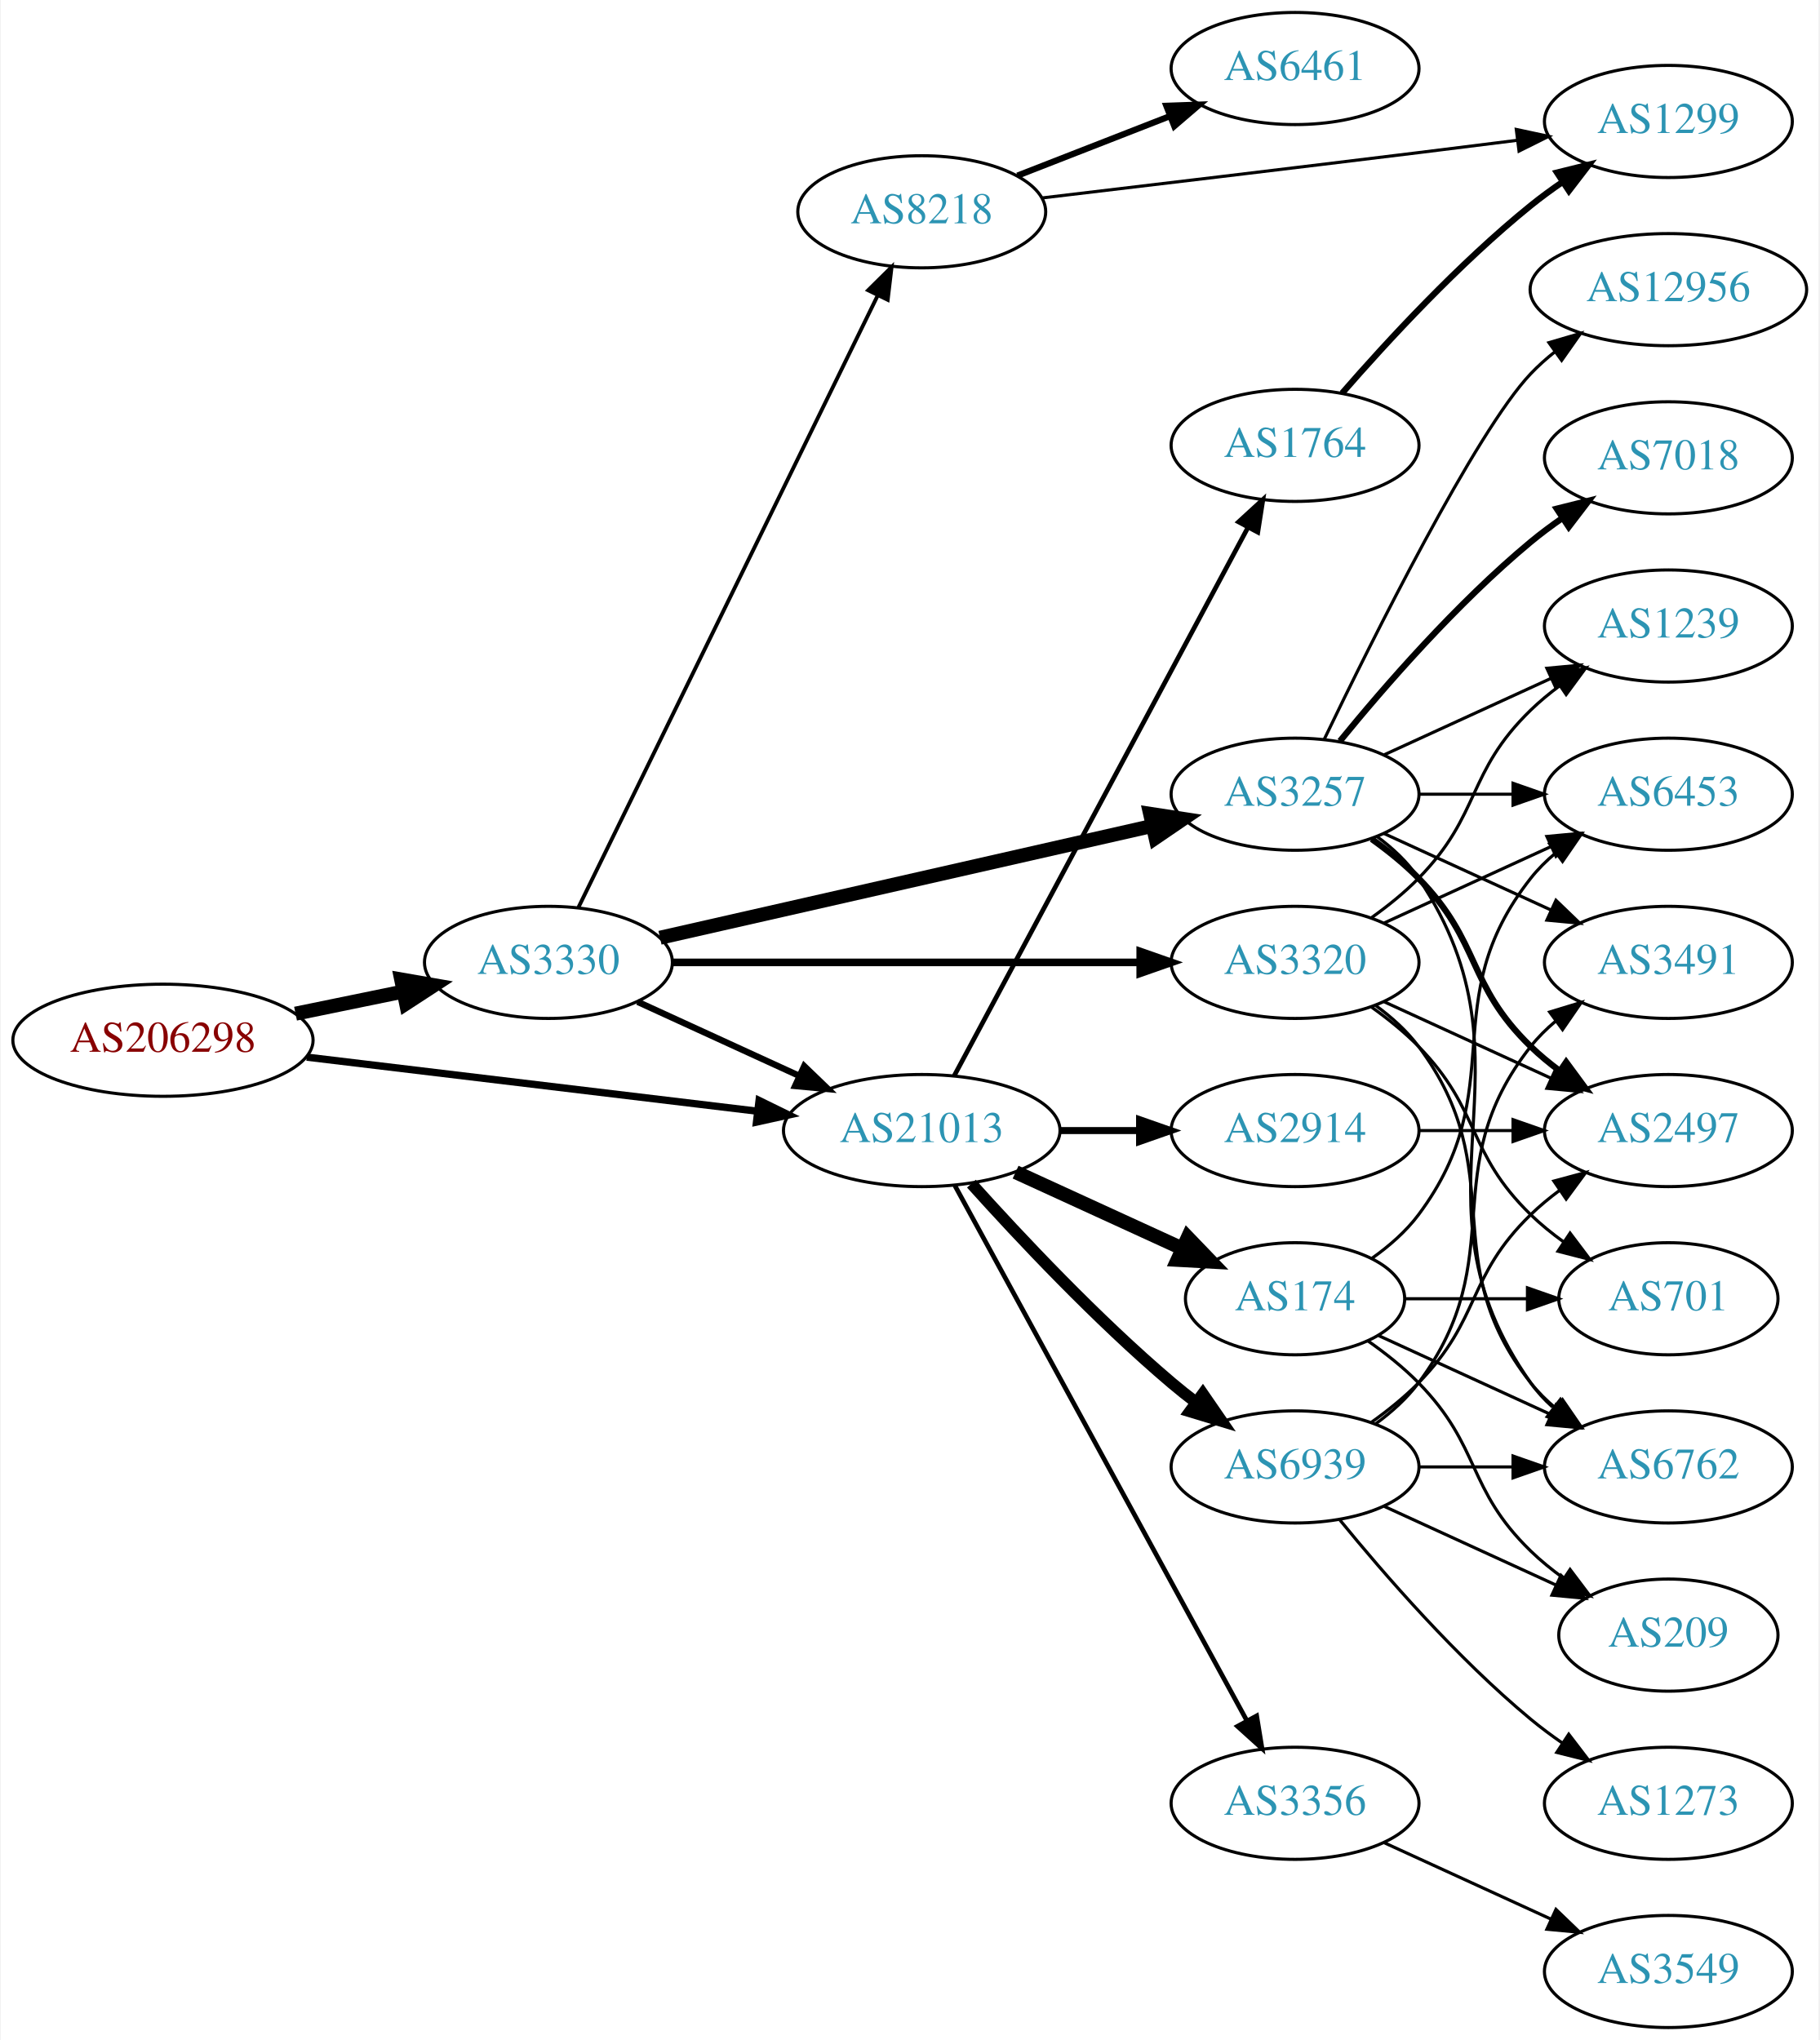
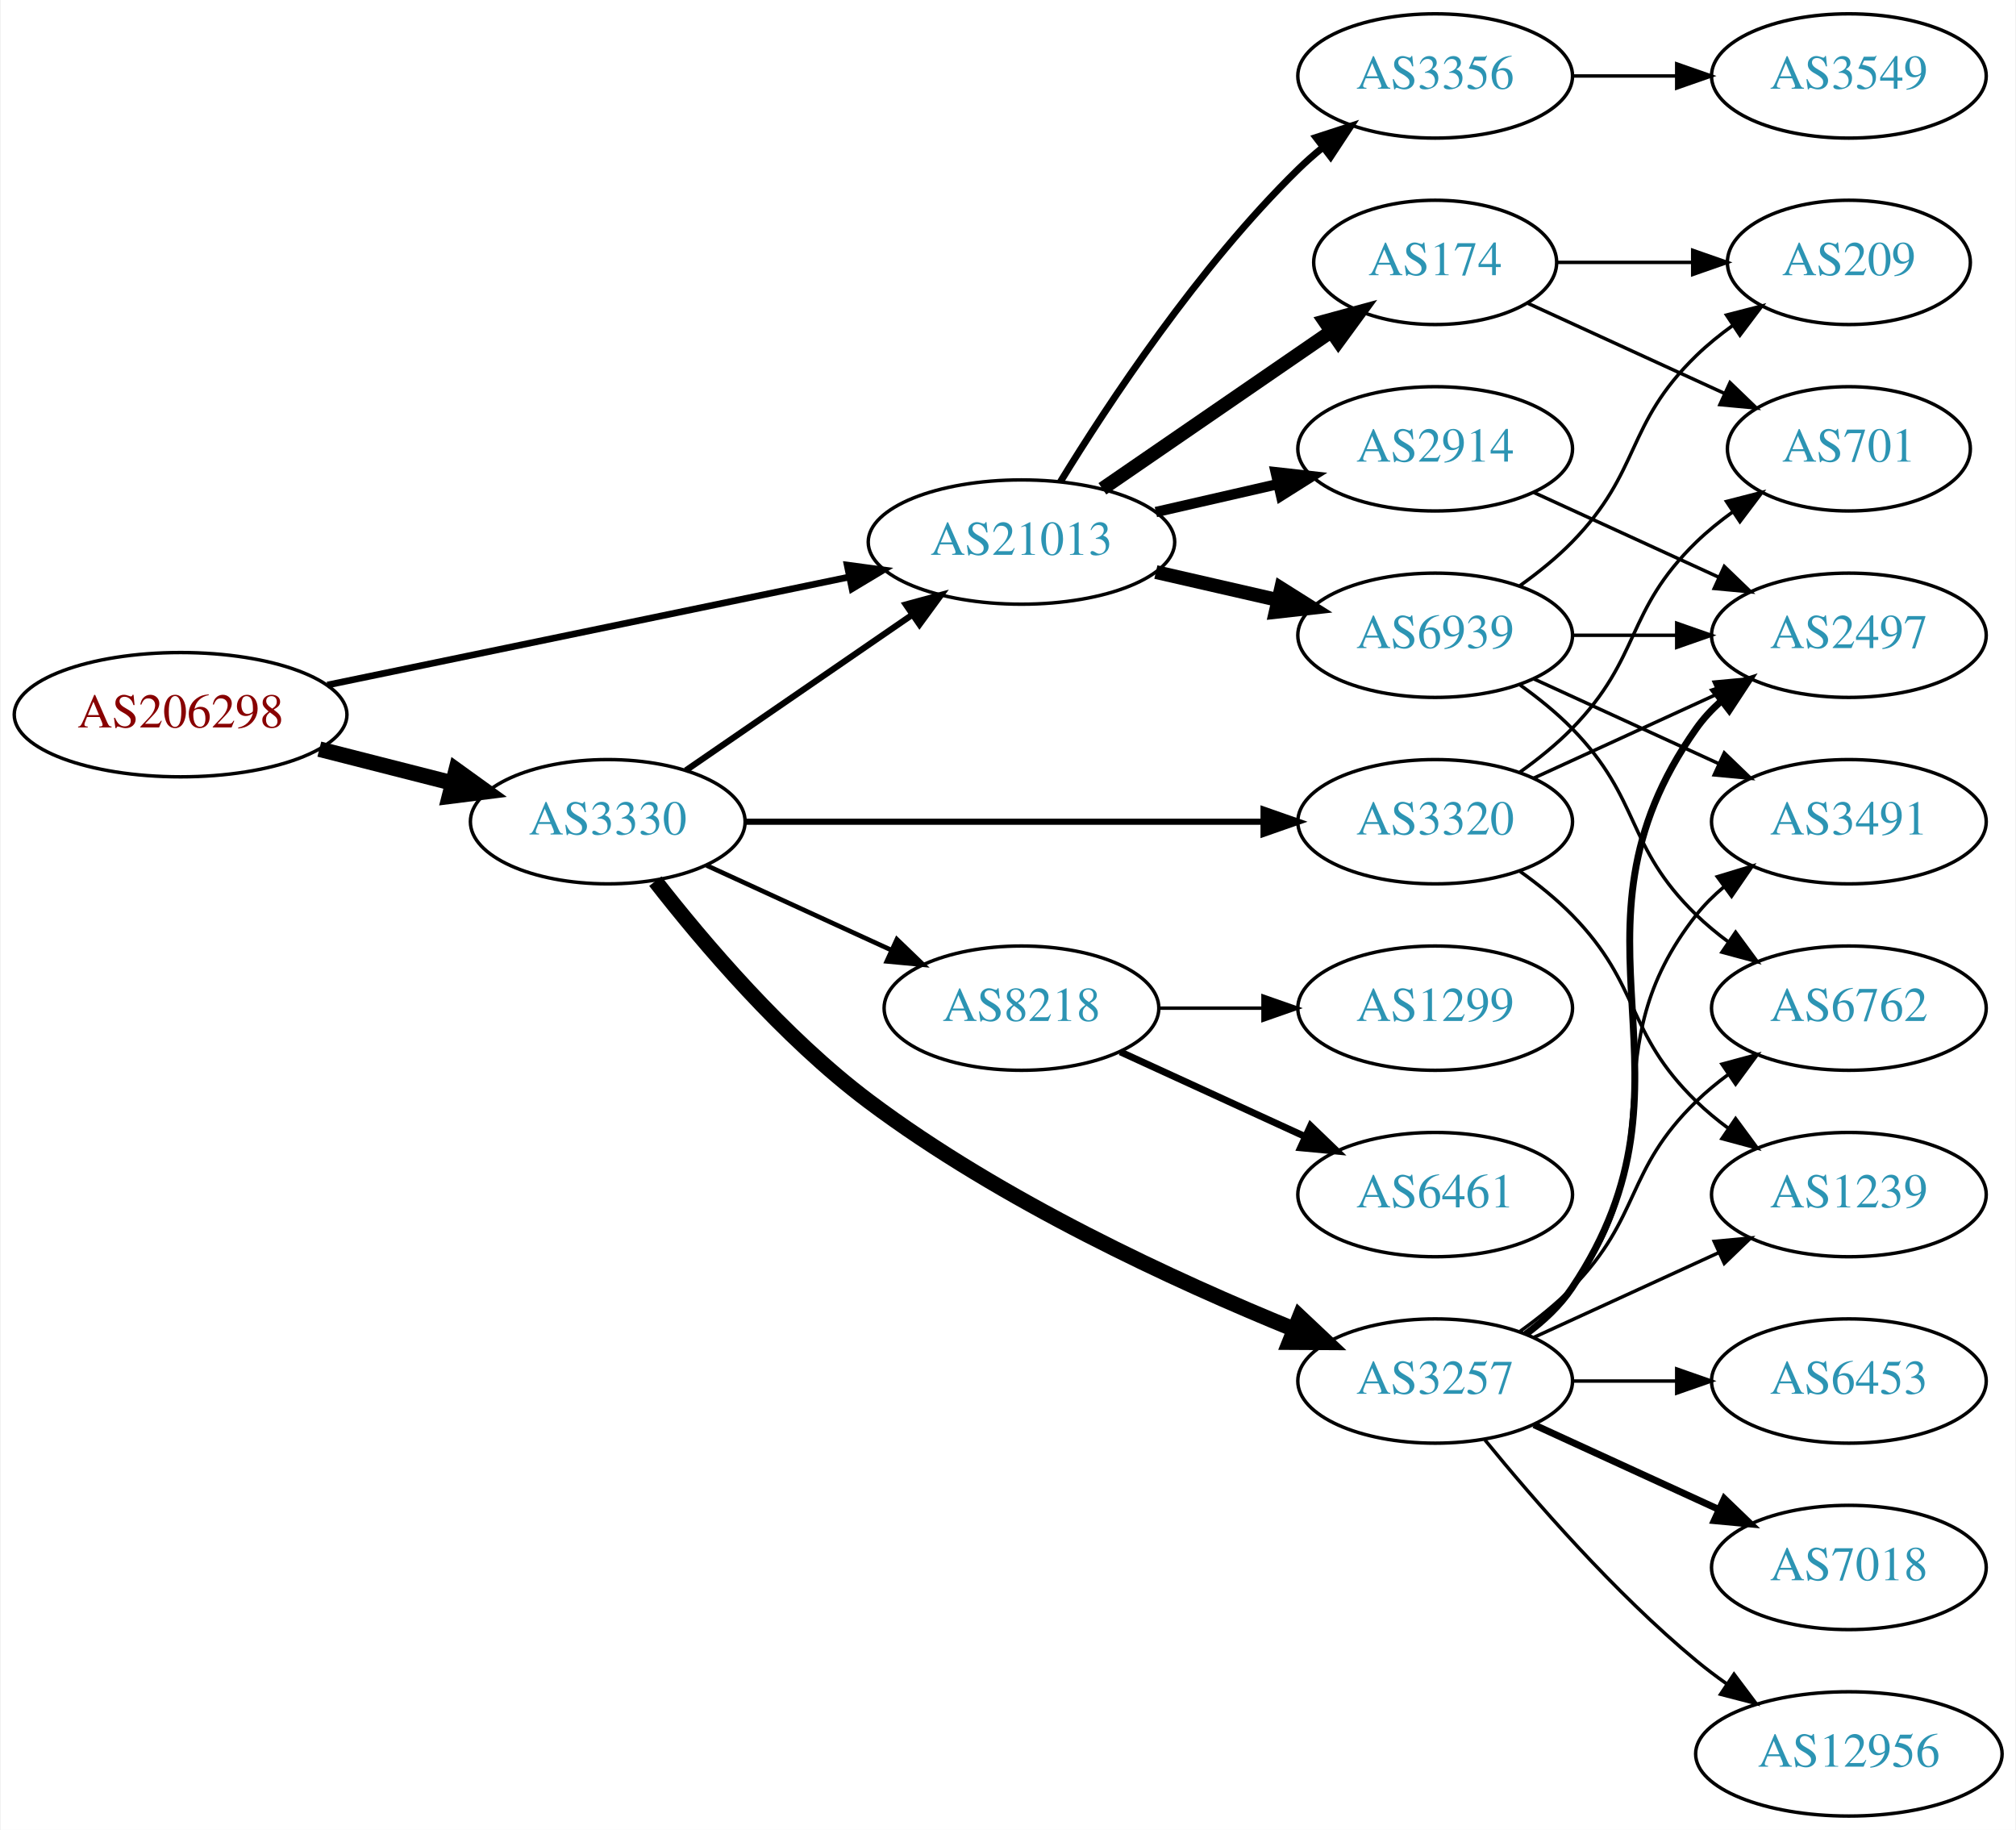
- <svg xmlns="http://www.w3.org/2000/svg" xmlns:xlink="http://www.w3.org/1999/xlink" width="584pt" height="655pt" viewBox="0.00 0.00 583.56 655.00">
-   <g id="graph0" class="graph" transform="scale(1 1) rotate(0) translate(4 651)">
-     <polygon fill="white" stroke="none" points="-4,4 -4,-651 579.562,-651 579.562,4 -4,4" />
+ <svg xmlns="http://www.w3.org/2000/svg" xmlns:xlink="http://www.w3.org/1999/xlink" width="584pt" height="530pt" viewBox="0.00 0.00 583.56 530.00">
+   <g id="graph0" class="graph" transform="scale(1 1) rotate(0) translate(4 526)">
+     <polygon fill="white" stroke="none" points="-4,4 -4,-526 579.562,-526 579.562,4 -4,4" />
    <g id="node1" class="node">
      <g id="a_node1">
        <a xlink:href="/asn/206298" xlink:title="AS206298 ~ RKM-AS [AT]">
-           <ellipse fill="#ffffff" stroke="black" cx="48.096" cy="-317" rx="48.192" ry="18" />
-           <text text-anchor="middle" x="48.096" y="-313.3" font-family="Times,serif" font-size="14.00" fill="#880000">AS206298</text>
+           <ellipse fill="#ffffff" stroke="black" cx="48.096" cy="-319" rx="48.192" ry="18" />
+           <text text-anchor="middle" x="48.096" y="-315.3" font-family="Times,serif" font-size="14.00" fill="#880000">AS206298</text>
        </a>
      </g>
    </g>
    <g id="node2" class="node">
      <g id="a_node2">
        <a xlink:href="/asn/3330" xlink:title="AS3330 ~ Vienna, Austria [AT]">
-           <ellipse fill="#ffffff" stroke="black" cx="171.838" cy="-342" rx="39.794" ry="18" />
-           <text text-anchor="middle" x="171.838" y="-338.3" font-family="Times,serif" font-size="14.00" fill="#2c94b3">AS3330</text>
+           <ellipse fill="#ffffff" stroke="black" cx="171.838" cy="-288" rx="39.794" ry="18" />
+           <text text-anchor="middle" x="171.838" y="-284.3" font-family="Times,serif" font-size="14.00" fill="#2c94b3">AS3330</text>
        </a>
      </g>
    </g>
    <g id="edge1" class="edge">
-       <path fill="none" stroke="black" stroke-width="4.5" d="M90.652,-325.534C101.727,-327.808 113.754,-330.278 125.042,-332.596" />
-       <polygon fill="black" stroke="black" stroke-width="4.5" points="124.565,-336.517 135.153,-334.672 126.15,-328.803 124.565,-336.517" />
+       <path fill="none" stroke="black" stroke-width="4.5" d="M88.286,-309.021C100.572,-305.892 114.213,-302.419 126.81,-299.211" />
+       <polygon fill="black" stroke="black" stroke-width="4.5" points="127.923,-302.991 136.643,-296.707 125.98,-295.359 127.923,-302.991" />
    </g>
    <g id="node3" class="node">
      <g id="a_node3">
        <a xlink:href="/asn/21013" xlink:title="AS21013 ~ Wels, AT [AT]">
-           <ellipse fill="#ffffff" stroke="black" cx="291.681" cy="-288" rx="44.393" ry="18" />
-           <text text-anchor="middle" x="291.681" y="-284.3" font-family="Times,serif" font-size="14.00" fill="#2c94b3">AS21013</text>
+           <ellipse fill="#ffffff" stroke="black" cx="291.681" cy="-369" rx="44.393" ry="18" />
+           <text text-anchor="middle" x="291.681" y="-365.3" font-family="Times,serif" font-size="14.00" fill="#2c94b3">AS21013</text>
        </a>
      </g>
    </g>
    <g id="edge2" class="edge">
-       <path fill="none" stroke="black" stroke-width="2.34" d="M94.253,-311.579C135.343,-306.647 195.974,-299.369 238.988,-294.205" />
-       <polygon fill="black" stroke="black" stroke-width="2.34" points="239.463,-297.673 248.975,-293.006 238.629,-290.723 239.463,-297.673" />
-     </g>
-     <g id="edge4" class="edge">
-       <path fill="none" stroke="black" stroke-width="2.045" d="M200.467,-329.339C215.965,-322.238 235.531,-313.272 252.478,-305.506" />
-       <polygon fill="black" stroke="black" stroke-width="2.045" points="253.948,-308.683 261.58,-301.335 251.031,-302.319 253.948,-308.683" />
+       <path fill="none" stroke="black" stroke-width="1.929" d="M90.626,-327.595C132.554,-336.273 197.293,-349.672 241.702,-358.863" />
+       <polygon fill="black" stroke="black" stroke-width="1.929" points="241.187,-362.331 251.689,-360.93 242.605,-355.476 241.187,-362.331" />
+     </g>
+     <g id="edge6" class="edge">
+       <path fill="none" stroke="black" stroke-width="1.8" d="M194.452,-302.857C212.824,-315.485 239.417,-333.764 259.994,-347.907" />
+       <polygon fill="black" stroke="black" stroke-width="1.8" points="258.179,-350.907 268.403,-353.687 262.144,-345.138 258.179,-350.907" />
    </g>
    <g id="node4" class="node">
      <g id="a_node4">
        <a xlink:href="/asn/3257" xlink:title="AS3257 ~ GTT [DE]">
-           <ellipse fill="#ffffff" stroke="black" cx="411.523" cy="-396" rx="39.794" ry="18" />
-           <text text-anchor="middle" x="411.523" y="-392.3" font-family="Times,serif" font-size="14.00" fill="#2c94b3">AS3257</text>
+           <ellipse fill="#ffffff" stroke="black" cx="411.523" cy="-126" rx="39.794" ry="18" />
+           <text text-anchor="middle" x="411.523" y="-122.3" font-family="Times,serif" font-size="14.00" fill="#2c94b3">AS3257</text>
        </a>
      </g>
    </g>
    <g id="edge3" class="edge">
-       <path fill="none" stroke="black" stroke-width="4.5" d="M207.654,-349.91C249.491,-359.415 319.773,-375.382 365.647,-385.805" />
-       <polygon fill="black" stroke="black" stroke-width="4.5" points="364.99,-389.693 375.614,-388.069 366.735,-382.014 364.99,-389.693" />
+       <path fill="none" stroke="black" stroke-width="4.5" d="M185.616,-270.777C199.393,-253.09 222.703,-225.591 247.484,-207 285.962,-178.133 336.312,-154.961 370.819,-140.915" />
+       <polygon fill="black" stroke="black" stroke-width="4.5" points="372.287,-144.569 380.109,-137.199 369.362,-137.258 372.287,-144.569" />
    </g>
    <g id="node5" class="node">
      <g id="a_node5">
        <a xlink:href="/asn/3320" xlink:title="AS3320 ~ DTAG [DE]">
-           <ellipse fill="#ffffff" stroke="black" cx="411.523" cy="-342" rx="39.794" ry="18" />
-           <text text-anchor="middle" x="411.523" y="-338.3" font-family="Times,serif" font-size="14.00" fill="#2c94b3">AS3320</text>
-         </a>
-       </g>
-     </g>
-     <g id="edge5" class="edge">
-       <path fill="none" stroke="black" stroke-width="2.455" d="M211.555,-342C252.474,-342 317.114,-342 361.548,-342" />
-       <polygon fill="black" stroke="black" stroke-width="2.455" points="361.822,-345.5 371.822,-342 361.822,-338.5 361.822,-345.5" />
+           <ellipse fill="#ffffff" stroke="black" cx="411.523" cy="-288" rx="39.794" ry="18" />
+           <text text-anchor="middle" x="411.523" y="-284.3" font-family="Times,serif" font-size="14.00" fill="#2c94b3">AS3320</text>
+         </a>
+       </g>
+     </g>
+     <g id="edge4" class="edge">
+       <path fill="none" stroke="black" stroke-width="1.8" d="M211.555,-288C252.474,-288 317.114,-288 361.548,-288" />
+       <polygon fill="black" stroke="black" stroke-width="1.8" points="361.822,-291.5 371.822,-288 361.822,-284.5 361.822,-291.5" />
    </g>
    <g id="node6" class="node">
      <g id="a_node6">
        <a xlink:href="/asn/8218" xlink:title="AS8218 ~ legacy Neotelecoms [FR]">
-           <ellipse fill="#ffffff" stroke="black" cx="291.681" cy="-583" rx="39.794" ry="18" />
-           <text text-anchor="middle" x="291.681" y="-579.3" font-family="Times,serif" font-size="14.00" fill="#2c94b3">AS8218</text>
-         </a>
-       </g>
-     </g>
-     <g id="edge6" class="edge">
-       <path fill="none" stroke="black" stroke-width="1.227" d="M181.503,-359.721C201.934,-401.504 253.221,-506.391 277.52,-556.085" />
-       <polygon fill="black" stroke="black" stroke-width="1.227" points="274.466,-557.807 282.003,-565.253 280.754,-554.732 274.466,-557.807" />
+           <ellipse fill="#ffffff" stroke="black" cx="291.681" cy="-234" rx="39.794" ry="18" />
+           <text text-anchor="middle" x="291.681" y="-230.3" font-family="Times,serif" font-size="14.00" fill="#2c94b3">AS8218</text>
+         </a>
+       </g>
+     </g>
+     <g id="edge5" class="edge">
+       <path fill="none" stroke="black" stroke-width="1.35" d="M200.467,-275.339C216.424,-268.027 236.694,-258.739 253.977,-250.819" />
+       <polygon fill="black" stroke="black" stroke-width="1.35" points="255.592,-253.929 263.225,-246.581 252.676,-247.565 255.592,-253.929" />
+     </g>
+     <g id="node17" class="node">
+       <g id="a_node17">
+         <a xlink:href="/asn/2914" xlink:title="AS2914 ~ NTT America, Inc. [US]">
+           <ellipse fill="#ffffff" stroke="black" cx="411.523" cy="-396" rx="39.794" ry="18" />
+           <text text-anchor="middle" x="411.523" y="-392.3" font-family="Times,serif" font-size="14.00" fill="#2c94b3">AS2914</text>
+         </a>
+       </g>
+     </g>
+     <g id="edge19" class="edge">
+       <path fill="none" stroke="black" stroke-width="3" d="M330.615,-377.692C341.856,-380.267 354.269,-383.111 365.892,-385.774" />
+       <polygon fill="black" stroke="black" stroke-width="3" points="365.324,-389.235 375.853,-388.057 366.888,-382.412 365.324,-389.235" />
+     </g>
+     <g id="node18" class="node">
+       <g id="a_node18">
+         <a xlink:href="/asn/3356" xlink:title="AS3356 ~ Level 3 Parent, LLC [US]">
+           <ellipse fill="#ffffff" stroke="black" cx="411.523" cy="-504" rx="39.794" ry="18" />
+           <text text-anchor="middle" x="411.523" y="-500.3" font-family="Times,serif" font-size="14.00" fill="#2c94b3">AS3356</text>
+         </a>
+       </g>
+     </g>
+     <g id="edge20" class="edge">
+       <path fill="none" stroke="black" stroke-width="2" d="M302.946,-386.44C316.755,-408.991 342.944,-448.722 371.877,-477 374.017,-479.092 376.334,-481.137 378.734,-483.106" />
+       <polygon fill="black" stroke="black" stroke-width="2" points="377.001,-486.185 387.075,-489.464 381.244,-480.618 377.001,-486.185" />
+     </g>
+     <g id="node19" class="node">
+       <g id="a_node19">
+         <a xlink:href="/asn/174" xlink:title="AS174 ~ Cogent Communications [US]">
+           <ellipse fill="#ffffff" stroke="black" cx="411.523" cy="-450" rx="35.194" ry="18" />
+           <text text-anchor="middle" x="411.523" y="-446.3" font-family="Times,serif" font-size="14.00" fill="#2c94b3">AS174</text>
+         </a>
+       </g>
+     </g>
+     <g id="edge21" class="edge">
+       <path fill="none" stroke="black" stroke-width="4" d="M315.123,-384.426C333.938,-397.359 360.935,-415.915 381.411,-429.99" />
+       <polygon fill="black" stroke="black" stroke-width="4" points="379.521,-432.937 389.744,-435.718 383.486,-427.169 379.521,-432.937" />
+     </g>
+     <g id="node20" class="node">
+       <g id="a_node20">
+         <a xlink:href="/asn/6939" xlink:title="AS6939 ~ Hurricane Electric LLC [US]">
+           <ellipse fill="#ffffff" stroke="black" cx="411.523" cy="-342" rx="39.794" ry="18" />
+           <text text-anchor="middle" x="411.523" y="-338.3" font-family="Times,serif" font-size="14.00" fill="#2c94b3">AS6939</text>
+         </a>
+       </g>
+     </g>
+     <g id="edge22" class="edge">
+       <path fill="none" stroke="black" stroke-width="4" d="M330.615,-360.308C341.856,-357.733 354.269,-354.889 365.892,-352.226" />
+       <polygon fill="black" stroke="black" stroke-width="4" points="366.888,-355.588 375.853,-349.943 365.324,-348.765 366.888,-355.588" />
+     </g>
+     <g id="node7" class="node">
+       <g id="a_node7">
+         <a xlink:href="/asn/2497" xlink:title="AS2497 ~ Internet Initiative Japan Inc. [JP]">
+           <ellipse fill="#ffffff" stroke="black" cx="531.366" cy="-342" rx="39.794" ry="18" />
+           <text text-anchor="middle" x="531.366" y="-338.3" font-family="Times,serif" font-size="14.00" fill="#2c94b3">AS2497</text>
+         </a>
+       </g>
+     </g>
+     <g id="edge12" class="edge">
+       <path fill="none" stroke="black" stroke-width="2" d="M437.842,-139.607C442.898,-143.351 447.71,-147.831 451.17,-153 492.194,-214.294 444.59,-254.775 487.17,-315 489.161,-317.816 491.548,-320.401 494.164,-322.76" />
+       <polygon fill="black" stroke="black" stroke-width="2" points="492.463,-325.865 502.532,-329.162 496.716,-320.306 492.463,-325.865" />
+     </g>
+     <g id="node9" class="node">
+       <g id="a_node9">
+         <a xlink:href="/asn/1239" xlink:title="AS1239 ~ Sprint [US]">
+           <ellipse fill="#ffffff" stroke="black" cx="531.366" cy="-180" rx="39.794" ry="18" />
+           <text text-anchor="middle" x="531.366" y="-176.3" font-family="Times,serif" font-size="14.00" fill="#2c94b3">AS1239</text>
+         </a>
+       </g>
+     </g>
+     <g id="edge16" class="edge">
+       <path fill="none" stroke="black" d="M440.152,-138.661C456.109,-145.973 476.379,-155.261 493.662,-163.181" />
+       <polygon fill="black" stroke="black" points="492.361,-166.435 502.91,-167.419 495.277,-160.071 492.361,-166.435" />
+     </g>
+     <g id="node10" class="node">
+       <g id="a_node10">
+         <a xlink:href="/asn/6762" xlink:title="AS6762 ~ TELECOM ITALIA SPARKLE S.p.A. [IT]">
+           <ellipse fill="#ffffff" stroke="black" cx="531.366" cy="-234" rx="39.794" ry="18" />
+           <text text-anchor="middle" x="531.366" y="-230.3" font-family="Times,serif" font-size="14.00" fill="#2c94b3">AS6762</text>
+         </a>
+       </g>
+     </g>
+     <g id="edge10" class="edge">
+       <path fill="none" stroke="black" d="M436.117,-140.389C441.373,-144.148 446.705,-148.437 451.17,-153 471.342,-173.617 466.476,-186.906 487.17,-207 490.015,-209.763 493.189,-212.386 496.489,-214.834" />
+       <polygon fill="black" stroke="black" points="494.605,-217.786 504.837,-220.538 498.554,-212.006 494.605,-217.786" />
+     </g>
+     <g id="node11" class="node">
+       <g id="a_node11">
+         <a xlink:href="/asn/7018" xlink:title="AS7018 ~ AT&amp;T Services, Inc. [US]">
+           <ellipse fill="#ffffff" stroke="black" cx="531.366" cy="-72" rx="39.794" ry="18" />
+           <text text-anchor="middle" x="531.366" y="-68.3" font-family="Times,serif" font-size="14.00" fill="#2c94b3">AS7018</text>
+         </a>
+       </g>
+     </g>
+     <g id="edge11" class="edge">
+       <path fill="none" stroke="black" stroke-width="2" d="M440.152,-113.339C456.109,-106.027 476.379,-96.739 493.662,-88.819" />
+       <polygon fill="black" stroke="black" stroke-width="2" points="495.277,-91.929 502.91,-84.581 492.361,-85.565 495.277,-91.929" />
+     </g>
+     <g id="node12" class="node">
+       <g id="a_node12">
+         <a xlink:href="/asn/3491" xlink:title="AS3491 ~ PCCW Global, Inc. [US]">
+           <ellipse fill="#ffffff" stroke="black" cx="531.366" cy="-288" rx="39.794" ry="18" />
+           <text text-anchor="middle" x="531.366" y="-284.3" font-family="Times,serif" font-size="14.00" fill="#2c94b3">AS3491</text>
+         </a>
+       </g>
+     </g>
+     <g id="edge13" class="edge">
+       <path fill="none" stroke="black" d="M437.454,-139.882C442.53,-143.611 447.448,-148.016 451.17,-153 481.441,-193.542 455.871,-221.246 487.17,-261 489.495,-263.953 492.238,-266.67 495.197,-269.147" />
+       <polygon fill="black" stroke="black" points="493.257,-272.064 503.394,-275.145 497.39,-266.415 493.257,-272.064" />
+     </g>
+     <g id="node13" class="node">
+       <g id="a_node13">
+         <a xlink:href="/asn/12956" xlink:title="AS12956 ~ TELXIUS [ES]">
+           <ellipse fill="#ffffff" stroke="black" cx="531.366" cy="-18" rx="44.393" ry="18" />
+           <text text-anchor="middle" x="531.366" y="-14.3" font-family="Times,serif" font-size="14.00" fill="#2c94b3">AS12956</text>
+         </a>
+       </g>
+     </g>
+     <g id="edge14" class="edge">
+       <path fill="none" stroke="black" d="M425.942,-108.935C440.057,-91.625 463.471,-64.655 487.17,-45 489.907,-42.729 492.851,-40.506 495.868,-38.37" />
+       <polygon fill="black" stroke="black" points="498.094,-41.092 504.457,-32.621 494.2,-35.275 498.094,-41.092" />
    </g>
    <g id="node14" class="node">
      <g id="a_node14">
-         <a xlink:href="/asn/174" xlink:title="AS174 ~ Cogent Communications [US]">
-           <ellipse fill="#ffffff" stroke="black" cx="411.523" cy="-234" rx="35.194" ry="18" />
-           <text text-anchor="middle" x="411.523" y="-230.3" font-family="Times,serif" font-size="14.00" fill="#2c94b3">AS174</text>
-         </a>
-       </g>
-     </g>
-     <g id="edge14" class="edge">
-       <path fill="none" stroke="black" stroke-width="4.5" d="M321.81,-274.652C338.027,-267.22 358.331,-257.917 375.42,-250.086" />
-       <polygon fill="black" stroke="black" stroke-width="4.5" points="377.086,-253.653 384.537,-245.908 373.805,-246.494 377.086,-253.653" />
+         <a xlink:href="/asn/6453" xlink:title="AS6453 ~ TATA COMMUNICATIONS (AMERICA) INC [US]">
+           <ellipse fill="#ffffff" stroke="black" cx="531.366" cy="-126" rx="39.794" ry="18" />
+           <text text-anchor="middle" x="531.366" y="-122.3" font-family="Times,serif" font-size="14.00" fill="#2c94b3">AS6453</text>
+         </a>
+       </g>
+     </g>
+     <g id="edge15" class="edge">
+       <path fill="none" stroke="black" d="M451.436,-126C460.989,-126 471.339,-126 481.301,-126" />
+       <polygon fill="black" stroke="black" points="481.494,-129.5 491.494,-126 481.494,-122.5 481.494,-129.5" />
+     </g>
+     <g id="edge7" class="edge">
+       <path fill="none" stroke="black" d="M440.152,-300.661C456.109,-307.973 476.379,-317.261 493.662,-325.181" />
+       <polygon fill="black" stroke="black" points="492.361,-328.435 502.91,-329.419 495.277,-322.071 492.361,-328.435" />
+     </g>
+     <g id="node8" class="node">
+       <g id="a_node8">
+         <a xlink:href="/asn/701" xlink:title="AS701 ~ UUNET [US]">
+           <ellipse fill="#ffffff" stroke="black" cx="531.366" cy="-396" rx="35.194" ry="18" />
+           <text text-anchor="middle" x="531.366" y="-392.3" font-family="Times,serif" font-size="14.00" fill="#2c94b3">AS701</text>
+         </a>
+       </g>
+     </g>
+     <g id="edge8" class="edge">
+       <path fill="none" stroke="black" d="M436.117,-302.389C441.373,-306.148 446.705,-310.437 451.17,-315 471.342,-335.617 466.476,-348.906 487.17,-369 490.397,-372.134 494.048,-375.089 497.827,-377.812" />
+       <polygon fill="black" stroke="black" points="495.924,-380.75 506.187,-383.383 499.805,-374.925 495.924,-380.75" />
+     </g>
+     <g id="edge9" class="edge">
+       <path fill="none" stroke="black" d="M436.117,-273.611C441.373,-269.852 446.705,-265.563 451.17,-261 471.342,-240.383 466.476,-227.094 487.17,-207 490.015,-204.237 493.189,-201.614 496.489,-199.166" />
+       <polygon fill="black" stroke="black" points="498.554,-201.994 504.837,-193.462 494.605,-196.214 498.554,-201.994" />
    </g>
    <g id="node15" class="node">
      <g id="a_node15">
-         <a xlink:href="/asn/3356" xlink:title="AS3356 ~ Level 3 Parent, LLC [US]">
-           <ellipse fill="#ffffff" stroke="black" cx="411.523" cy="-72" rx="39.794" ry="18" />
-           <text text-anchor="middle" x="411.523" y="-68.3" font-family="Times,serif" font-size="14.00" fill="#2c94b3">AS3356</text>
-         </a>
-       </g>
-     </g>
-     <g id="edge15" class="edge">
-       <path fill="none" stroke="black" stroke-width="1.5" d="M302.324,-270.324C323.006,-232.416 371.718,-143.127 396.097,-98.442" />
-       <polygon fill="black" stroke="black" stroke-width="1.5" points="399.195,-100.072 400.912,-89.618 393.05,-96.72 399.195,-100.072" />
+         <a xlink:href="/asn/1299" xlink:title="AS1299 ~ Telia Carrier [EU]">
+           <ellipse fill="#ffffff" stroke="black" cx="411.523" cy="-234" rx="39.794" ry="18" />
+           <text text-anchor="middle" x="411.523" y="-230.3" font-family="Times,serif" font-size="14.00" fill="#2c94b3">AS1299</text>
+         </a>
+       </g>
+     </g>
+     <g id="edge17" class="edge">
+       <path fill="none" stroke="black" d="M331.593,-234C341.146,-234 351.496,-234 361.459,-234" />
+       <polygon fill="black" stroke="black" points="361.651,-237.5 371.651,-234 361.651,-230.5 361.651,-237.5" />
    </g>
    <g id="node16" class="node">
      <g id="a_node16">
-         <a xlink:href="/asn/2914" xlink:title="AS2914 ~ NTT America, Inc. [US]">
-           <ellipse fill="#ffffff" stroke="black" cx="411.523" cy="-288" rx="39.794" ry="18" />
-           <text text-anchor="middle" x="411.523" y="-284.3" font-family="Times,serif" font-size="14.00" fill="#2c94b3">AS2914</text>
-         </a>
-       </g>
-     </g>
-     <g id="edge16" class="edge">
-       <path fill="none" stroke="black" stroke-width="2.25" d="M335.892,-288C344.204,-288 352.967,-288 361.449,-288" />
-       <polygon fill="black" stroke="black" stroke-width="2.25" points="361.608,-291.5 371.608,-288 361.608,-284.5 361.608,-291.5" />
-     </g>
-     <g id="node17" class="node">
-       <g id="a_node17">
-         <a xlink:href="/asn/1764" xlink:title="AS1764 ~ NEXTLAYER-AS [AT]">
-           <ellipse fill="#ffffff" stroke="black" cx="411.523" cy="-508" rx="39.794" ry="18" />
-           <text text-anchor="middle" x="411.523" y="-504.3" font-family="Times,serif" font-size="14.00" fill="#2c94b3">AS1764</text>
-         </a>
-       </g>
-     </g>
-     <g id="edge17" class="edge">
-       <path fill="none" stroke="black" stroke-width="1.5" d="M302.125,-305.632C322.776,-344.184 372.042,-436.16 396.398,-481.629" />
-       <polygon fill="black" stroke="black" stroke-width="1.5" points="393.39,-483.427 401.197,-490.59 399.561,-480.122 393.39,-483.427" />
-     </g>
-     <g id="node18" class="node">
-       <g id="a_node18">
-         <a xlink:href="/asn/6939" xlink:title="AS6939 ~ Hurricane Electric LLC [US]">
+         <a xlink:href="/asn/6461" xlink:title="AS6461 ~ Zayo Bandwidth [US]">
          <ellipse fill="#ffffff" stroke="black" cx="411.523" cy="-180" rx="39.794" ry="18" />
-           <text text-anchor="middle" x="411.523" y="-176.3" font-family="Times,serif" font-size="14.00" fill="#2c94b3">AS6939</text>
+           <text text-anchor="middle" x="411.523" y="-176.3" font-family="Times,serif" font-size="14.00" fill="#2c94b3">AS6461</text>
        </a>
      </g>
    </g>
    <g id="edge18" class="edge">
-       <path fill="none" stroke="black" stroke-width="3.75" d="M307.613,-270.956C322.939,-253.903 347.875,-227.35 371.877,-207 374.374,-204.883 377.034,-202.768 379.746,-200.707" />
-       <polygon fill="black" stroke="black" stroke-width="3.75" points="381.912,-203.459 387.922,-194.734 377.782,-197.806 381.912,-203.459" />
-     </g>
-     <g id="node7" class="node">
-       <g id="a_node7">
-         <a xlink:href="/asn/3491" xlink:title="AS3491 ~ PCCW Global, Inc. [US]">
-           <ellipse fill="#ffffff" stroke="black" cx="531.366" cy="-342" rx="39.794" ry="18" />
-           <text text-anchor="middle" x="531.366" y="-338.3" font-family="Times,serif" font-size="14.00" fill="#2c94b3">AS3491</text>
-         </a>
-       </g>
-     </g>
-     <g id="edge7" class="edge">
+       <path fill="none" stroke="black" stroke-width="2" d="M320.309,-221.339C336.266,-214.027 356.537,-204.739 373.82,-196.819" />
+       <polygon fill="black" stroke="black" stroke-width="2" points="375.434,-199.929 383.067,-192.581 372.518,-193.565 375.434,-199.929" />
+     </g>
+     <g id="edge30" class="edge">
      <path fill="none" stroke="black" d="M440.152,-383.339C456.109,-376.027 476.379,-366.739 493.662,-358.819" />
      <polygon fill="black" stroke="black" points="495.277,-361.929 502.91,-354.581 492.361,-355.565 495.277,-361.929" />
    </g>
-     <g id="node8" class="node">
-       <g id="a_node8">
-         <a xlink:href="/asn/6762" xlink:title="AS6762 ~ TELECOM ITALIA SPARKLE S.p.A. [IT]">
-           <ellipse fill="#ffffff" stroke="black" cx="531.366" cy="-180" rx="39.794" ry="18" />
-           <text text-anchor="middle" x="531.366" y="-176.3" font-family="Times,serif" font-size="14.00" fill="#2c94b3">AS6762</text>
-         </a>
-       </g>
-     </g>
-     <g id="edge8" class="edge">
-       <path fill="none" stroke="black" d="M437.842,-382.393C442.898,-378.649 447.71,-374.169 451.17,-369 492.194,-307.706 444.59,-267.225 487.17,-207 489.161,-204.184 491.548,-201.599 494.164,-199.24" />
-       <polygon fill="black" stroke="black" points="496.716,-201.694 502.532,-192.838 492.463,-196.135 496.716,-201.694" />
-     </g>
-     <g id="node9" class="node">
-       <g id="a_node9">
-         <a xlink:href="/asn/12956" xlink:title="AS12956 ~ TELXIUS [ES]">
-           <ellipse fill="#ffffff" stroke="black" cx="531.366" cy="-558" rx="44.393" ry="18" />
-           <text text-anchor="middle" x="531.366" y="-554.3" font-family="Times,serif" font-size="14.00" fill="#2c94b3">AS12956</text>
-         </a>
-       </g>
-     </g>
-     <g id="edge9" class="edge">
-       <path fill="none" stroke="black" d="M420.87,-413.595C436.337,-445.732 469.483,-512.34 487.17,-531 489.554,-533.515 492.22,-535.893 495.026,-538.117" />
-       <polygon fill="black" stroke="black" points="493.02,-540.985 503.188,-543.961 497.095,-535.293 493.02,-540.985" />
-     </g>
-     <g id="node10" class="node">
-       <g id="a_node10">
-         <a xlink:href="/asn/7018" xlink:title="AS7018 ~ AT&amp;T Services, Inc. [US]">
+     <g id="node21" class="node">
+       <g id="a_node21">
+         <a xlink:href="/asn/3549" xlink:title="AS3549 ~ Level 3 Parent, LLC [US]">
          <ellipse fill="#ffffff" stroke="black" cx="531.366" cy="-504" rx="39.794" ry="18" />
-           <text text-anchor="middle" x="531.366" y="-500.3" font-family="Times,serif" font-size="14.00" fill="#2c94b3">AS7018</text>
-         </a>
-       </g>
-     </g>
-     <g id="edge10" class="edge">
-       <path fill="none" stroke="black" stroke-width="2" d="M425.942,-413.065C440.057,-430.375 463.471,-457.345 487.17,-477 490.386,-479.668 493.886,-482.27 497.457,-484.741" />
-       <polygon fill="black" stroke="black" stroke-width="2" points="495.535,-487.666 505.813,-490.236 499.381,-481.817 495.535,-487.666" />
-     </g>
-     <g id="node11" class="node">
-       <g id="a_node11">
-         <a xlink:href="/asn/2497" xlink:title="AS2497 ~ Internet Initiative Japan Inc. [JP]">
-           <ellipse fill="#ffffff" stroke="black" cx="531.366" cy="-288" rx="39.794" ry="18" />
-           <text text-anchor="middle" x="531.366" y="-284.3" font-family="Times,serif" font-size="14.00" fill="#2c94b3">AS2497</text>
-         </a>
-       </g>
-     </g>
-     <g id="edge11" class="edge">
-       <path fill="none" stroke="black" stroke-width="2" d="M436.117,-381.611C441.373,-377.852 446.705,-373.563 451.17,-369 471.342,-348.383 466.476,-335.094 487.17,-315 490.015,-312.237 493.189,-309.614 496.489,-307.166" />
-       <polygon fill="black" stroke="black" stroke-width="2" points="498.554,-309.994 504.837,-301.462 494.605,-304.214 498.554,-309.994" />
-     </g>
-     <g id="node12" class="node">
-       <g id="a_node12">
-         <a xlink:href="/asn/6453" xlink:title="AS6453 ~ TATA COMMUNICATIONS (AMERICA) INC [US]">
-           <ellipse fill="#ffffff" stroke="black" cx="531.366" cy="-396" rx="39.794" ry="18" />
-           <text text-anchor="middle" x="531.366" y="-392.3" font-family="Times,serif" font-size="14.00" fill="#2c94b3">AS6453</text>
-         </a>
-       </g>
-     </g>
-     <g id="edge12" class="edge">
-       <path fill="none" stroke="black" d="M451.436,-396C460.989,-396 471.339,-396 481.301,-396" />
-       <polygon fill="black" stroke="black" points="481.494,-399.5 491.494,-396 481.494,-392.5 481.494,-399.5" />
-     </g>
-     <g id="node13" class="node">
-       <g id="a_node13">
-         <a xlink:href="/asn/1239" xlink:title="AS1239 ~ Sprint [US]">
-           <ellipse fill="#ffffff" stroke="black" cx="531.366" cy="-450" rx="39.794" ry="18" />
-           <text text-anchor="middle" x="531.366" y="-446.3" font-family="Times,serif" font-size="14.00" fill="#2c94b3">AS1239</text>
-         </a>
-       </g>
-     </g>
-     <g id="edge13" class="edge">
-       <path fill="none" stroke="black" d="M440.152,-408.661C456.109,-415.973 476.379,-425.261 493.662,-433.181" />
-       <polygon fill="black" stroke="black" points="492.361,-436.435 502.91,-437.419 495.277,-430.071 492.361,-436.435" />
-     </g>
-     <g id="edge21" class="edge">
-       <path fill="none" stroke="black" d="M437.454,-328.118C442.53,-324.389 447.448,-319.984 451.17,-315 481.441,-274.458 455.871,-246.754 487.17,-207 489.495,-204.047 492.238,-201.33 495.197,-198.853" />
-       <polygon fill="black" stroke="black" points="497.39,-201.585 503.394,-192.855 493.257,-195.936 497.39,-201.585" />
-     </g>
-     <g id="edge20" class="edge">
+           <text text-anchor="middle" x="531.366" y="-500.3" font-family="Times,serif" font-size="14.00" fill="#2c94b3">AS3549</text>
+         </a>
+       </g>
+     </g>
+     <g id="edge23" class="edge">
+       <path fill="none" stroke="black" d="M451.436,-504C460.989,-504 471.339,-504 481.301,-504" />
+       <polygon fill="black" stroke="black" points="481.494,-507.5 491.494,-504 481.494,-500.5 481.494,-507.5" />
+     </g>
+     <g id="edge29" class="edge">
+       <path fill="none" stroke="black" d="M438.384,-438.149C455.116,-430.482 477.106,-420.406 495.389,-412.028" />
+       <polygon fill="black" stroke="black" points="496.932,-415.171 504.565,-407.823 494.016,-408.807 496.932,-415.171" />
+     </g>
+     <g id="node22" class="node">
+       <g id="a_node22">
+         <a xlink:href="/asn/209" xlink:title="AS209 ~ CenturyLink Communications, LLC [US]">
+           <ellipse fill="#ffffff" stroke="black" cx="531.366" cy="-450" rx="35.194" ry="18" />
+           <text text-anchor="middle" x="531.366" y="-446.3" font-family="Times,serif" font-size="14.00" fill="#2c94b3">AS209</text>
+         </a>
+       </g>
+     </g>
+     <g id="edge28" class="edge">
+       <path fill="none" stroke="black" d="M446.925,-450C459.147,-450 473.082,-450 486.017,-450" />
+       <polygon fill="black" stroke="black" points="486.125,-453.5 496.125,-450 486.125,-446.5 486.125,-453.5" />
+     </g>
+     <g id="edge25" class="edge">
+       <path fill="none" stroke="black" d="M451.436,-342C460.989,-342 471.339,-342 481.301,-342" />
+       <polygon fill="black" stroke="black" points="481.494,-345.5 491.494,-342 481.494,-338.5 481.494,-345.5" />
+     </g>
+     <g id="edge24" class="edge">
+       <path fill="none" stroke="black" d="M436.117,-327.611C441.373,-323.852 446.705,-319.563 451.17,-315 471.342,-294.383 466.476,-281.094 487.17,-261 490.015,-258.237 493.189,-255.614 496.489,-253.166" />
+       <polygon fill="black" stroke="black" points="498.554,-255.994 504.837,-247.462 494.605,-250.214 498.554,-255.994" />
+     </g>
+     <g id="edge26" class="edge">
      <path fill="none" stroke="black" d="M440.152,-329.339C456.109,-322.027 476.379,-312.739 493.662,-304.819" />
      <polygon fill="black" stroke="black" points="495.277,-307.929 502.91,-300.581 492.361,-301.565 495.277,-307.929" />
    </g>
-     <g id="edge22" class="edge">
-       <path fill="none" stroke="black" d="M440.152,-354.661C456.109,-361.973 476.379,-371.261 493.662,-379.181" />
-       <polygon fill="black" stroke="black" points="492.361,-382.435 502.91,-383.419 495.277,-376.071 492.361,-382.435" />
-     </g>
-     <g id="edge23" class="edge">
-       <path fill="none" stroke="black" d="M436.117,-356.389C441.373,-360.148 446.705,-364.437 451.17,-369 471.342,-389.617 466.476,-402.906 487.17,-423 490.015,-425.763 493.189,-428.386 496.489,-430.834" />
-       <polygon fill="black" stroke="black" points="494.605,-433.786 504.837,-436.538 498.554,-428.006 494.605,-433.786" />
-     </g>
-     <g id="node19" class="node">
-       <g id="a_node19">
-         <a xlink:href="/asn/701" xlink:title="AS701 ~ UUNET [US]">
-           <ellipse fill="#ffffff" stroke="black" cx="531.366" cy="-234" rx="35.194" ry="18" />
-           <text text-anchor="middle" x="531.366" y="-230.3" font-family="Times,serif" font-size="14.00" fill="#2c94b3">AS701</text>
-         </a>
-       </g>
-     </g>
-     <g id="edge19" class="edge">
-       <path fill="none" stroke="black" d="M436.117,-327.611C441.373,-323.852 446.705,-319.563 451.17,-315 471.342,-294.383 466.476,-281.094 487.17,-261 490.397,-257.866 494.048,-254.911 497.827,-252.188" />
-       <polygon fill="black" stroke="black" points="499.805,-255.075 506.187,-246.617 495.924,-249.25 499.805,-255.075" />
-     </g>
-     <g id="node21" class="node">
-       <g id="a_node21">
-         <a xlink:href="/asn/6461" xlink:title="AS6461 ~ Zayo Bandwidth [US]">
-           <ellipse fill="#ffffff" stroke="black" cx="411.523" cy="-629" rx="39.794" ry="18" />
-           <text text-anchor="middle" x="411.523" y="-625.3" font-family="Times,serif" font-size="14.00" fill="#2c94b3">AS6461</text>
-         </a>
-       </g>
-     </g>
-     <g id="edge25" class="edge">
-       <path fill="none" stroke="black" stroke-width="2" d="M322.417,-594.608C337.211,-600.382 355.288,-607.439 371.21,-613.654" />
-       <polygon fill="black" stroke="black" stroke-width="2" points="370.208,-617.02 380.796,-617.396 372.753,-610.499 370.208,-617.02" />
-     </g>
-     <g id="node22" class="node">
-       <g id="a_node22">
-         <a xlink:href="/asn/1299" xlink:title="AS1299 ~ Telia Carrier [EU]">
-           <ellipse fill="#ffffff" stroke="black" cx="531.366" cy="-612" rx="39.794" ry="18" />
-           <text text-anchor="middle" x="531.366" y="-608.3" font-family="Times,serif" font-size="14.00" fill="#2c94b3">AS1299</text>
-         </a>
-       </g>
-     </g>
-     <g id="edge26" class="edge">
-       <path fill="none" stroke="black" d="M330.155,-587.425C362.275,-591.234 409.775,-596.905 451.17,-602 461.382,-603.257 472.333,-604.626 482.735,-605.936" />
-       <polygon fill="black" stroke="black" points="482.546,-609.44 492.906,-607.221 483.423,-602.495 482.546,-609.44" />
-     </g>
-     <g id="edge36" class="edge">
-       <path fill="none" stroke="black" d="M438.384,-222.149C454.505,-214.762 475.507,-205.138 493.372,-196.952" />
-       <polygon fill="black" stroke="black" points="495.291,-199.923 502.924,-192.575 492.375,-193.559 495.291,-199.923" />
-     </g>
-     <g id="edge33" class="edge">
-       <path fill="none" stroke="black" d="M436.249,-247.011C441.746,-250.919 447.154,-255.622 451.17,-261 481.441,-301.542 455.871,-329.246 487.17,-369 489.495,-371.953 492.238,-374.67 495.197,-377.147" />
-       <polygon fill="black" stroke="black" points="493.257,-380.064 503.394,-383.145 497.39,-374.415 493.257,-380.064" />
-     </g>
-     <g id="edge34" class="edge">
-       <path fill="none" stroke="black" d="M446.925,-234C459.147,-234 473.082,-234 486.017,-234" />
-       <polygon fill="black" stroke="black" points="486.125,-237.5 496.125,-234 486.125,-230.5 486.125,-237.5" />
-     </g>
-     <g id="node23" class="node">
-       <g id="a_node23">
-         <a xlink:href="/asn/209" xlink:title="AS209 ~ CenturyLink Communications, LLC [US]">
-           <ellipse fill="#ffffff" stroke="black" cx="531.366" cy="-126" rx="35.194" ry="18" />
-           <text text-anchor="middle" x="531.366" y="-122.3" font-family="Times,serif" font-size="14.00" fill="#2c94b3">AS209</text>
-         </a>
-       </g>
-     </g>
-     <g id="edge35" class="edge">
-       <path fill="none" stroke="black" d="M434.906,-220.468C440.548,-216.51 446.361,-211.914 451.17,-207 471.342,-186.383 466.476,-173.094 487.17,-153 490.397,-149.866 494.048,-146.911 497.827,-144.188" />
-       <polygon fill="black" stroke="black" points="499.805,-147.075 506.187,-138.617 495.924,-141.25 499.805,-147.075" />
-     </g>
-     <g id="node20" class="node">
-       <g id="a_node20">
-         <a xlink:href="/asn/3549" xlink:title="AS3549 ~ Level 3 Parent, LLC [US]">
-           <ellipse fill="#ffffff" stroke="black" cx="531.366" cy="-18" rx="39.794" ry="18" />
-           <text text-anchor="middle" x="531.366" y="-14.3" font-family="Times,serif" font-size="14.00" fill="#2c94b3">AS3549</text>
-         </a>
-       </g>
-     </g>
-     <g id="edge24" class="edge">
-       <path fill="none" stroke="black" d="M440.152,-59.339C456.109,-52.027 476.379,-42.739 493.662,-34.819" />
-       <polygon fill="black" stroke="black" points="495.277,-37.929 502.91,-30.581 492.361,-31.565 495.277,-37.929" />
-     </g>
-     <g id="edge37" class="edge">
-       <path fill="none" stroke="black" d="M451.436,-288C460.989,-288 471.339,-288 481.301,-288" />
-       <polygon fill="black" stroke="black" points="481.494,-291.5 491.494,-288 481.494,-284.5 481.494,-291.5" />
-     </g>
    <g id="edge27" class="edge">
-       <path fill="none" stroke="black" stroke-width="2" d="M426.636,-524.772C440.927,-541.194 464.146,-566.391 487.17,-585 490.419,-587.627 493.941,-590.204 497.524,-592.66" />
-       <polygon fill="black" stroke="black" stroke-width="2" points="495.61,-595.59 505.894,-598.137 499.443,-589.733 495.61,-595.59" />
-     </g>
-     <g id="edge30" class="edge">
-       <path fill="none" stroke="black" d="M437.454,-193.882C442.53,-197.611 447.448,-202.016 451.17,-207 481.441,-247.542 455.871,-275.246 487.17,-315 489.495,-317.953 492.238,-320.67 495.197,-323.147" />
-       <polygon fill="black" stroke="black" points="493.257,-326.064 503.394,-329.145 497.39,-320.415 493.257,-326.064" />
-     </g>
-     <g id="edge31" class="edge">
-       <path fill="none" stroke="black" d="M451.436,-180C460.989,-180 471.339,-180 481.301,-180" />
-       <polygon fill="black" stroke="black" points="481.494,-183.5 491.494,-180 481.494,-176.5 481.494,-183.5" />
-     </g>
-     <g id="edge29" class="edge">
-       <path fill="none" stroke="black" d="M436.117,-194.389C441.373,-198.148 446.705,-202.437 451.17,-207 471.342,-227.617 466.476,-240.906 487.17,-261 490.015,-263.763 493.189,-266.386 496.489,-268.834" />
-       <polygon fill="black" stroke="black" points="494.605,-271.786 504.837,-274.538 498.554,-266.006 494.605,-271.786" />
-     </g>
-     <g id="edge28" class="edge">
-       <path fill="none" stroke="black" d="M440.152,-167.339C456.568,-159.817 477.55,-150.202 495.147,-142.139" />
-       <polygon fill="black" stroke="black" points="496.891,-145.189 504.524,-137.842 493.975,-138.826 496.891,-145.189" />
-     </g>
-     <g id="node24" class="node">
-       <g id="a_node24">
-         <a xlink:href="/asn/1273" xlink:title="AS1273 ~ Vodafone Group PLC [EU]">
-           <ellipse fill="#ffffff" stroke="black" cx="531.366" cy="-72" rx="39.794" ry="18" />
-           <text text-anchor="middle" x="531.366" y="-68.3" font-family="Times,serif" font-size="14.00" fill="#2c94b3">AS1273</text>
-         </a>
-       </g>
-     </g>
-     <g id="edge32" class="edge">
-       <path fill="none" stroke="black" d="M425.942,-162.935C440.057,-145.625 463.471,-118.655 487.17,-99 490.386,-96.332 493.886,-93.73 497.457,-91.259" />
-       <polygon fill="black" stroke="black" points="499.381,-94.183 505.813,-85.764 495.535,-88.334 499.381,-94.183" />
+       <path fill="none" stroke="black" d="M436.117,-356.389C441.373,-360.148 446.705,-364.437 451.17,-369 471.342,-389.617 466.476,-402.906 487.17,-423 490.397,-426.134 494.048,-429.089 497.827,-431.812" />
+       <polygon fill="black" stroke="black" points="495.924,-434.75 506.187,-437.383 499.805,-428.925 495.924,-434.75" />
    </g>
  </g>
</svg>
